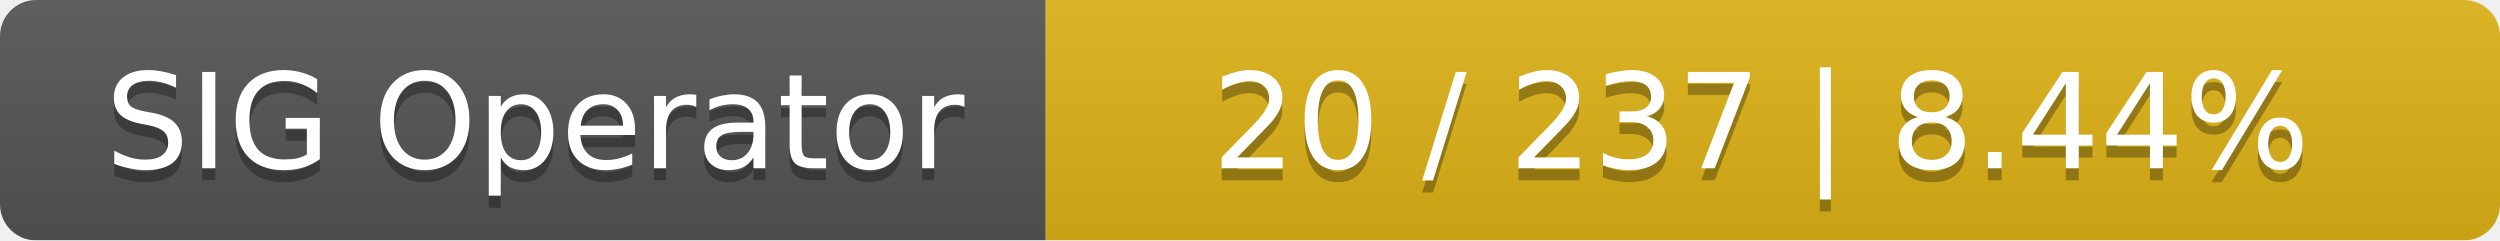
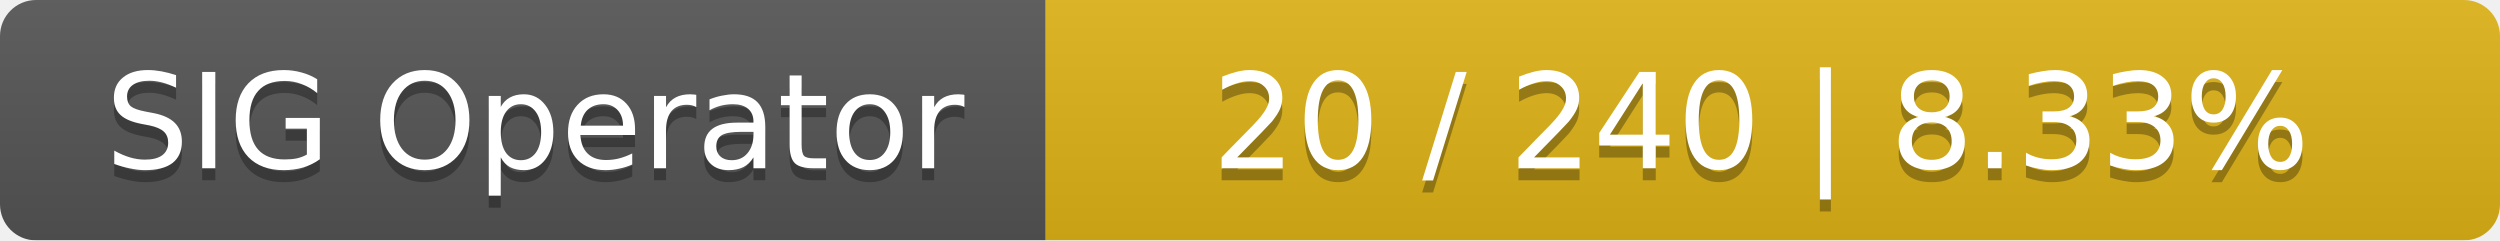
<svg xmlns="http://www.w3.org/2000/svg" width="208" height="20">
  <linearGradient id="smooth" x2="0" y2="100%">
    <stop offset="0" stop-color="#bbb" stop-opacity=".1" />
    <stop offset="1" stop-opacity=".1" />
  </linearGradient>
  <mask id="round">
    <rect width="208" height="20" rx="3" fill="#fff" />
  </mask>
  <g mask="url(#round)">
    <rect width="87" height="20" fill="#555" />
    <rect x="87" width="121" height="20" fill="#dfb317" />
    <rect width="208" height="20" fill="url(#smooth)" />
  </g>
  <g fill="#fff" text-anchor="middle" font-family="DejaVu Sans,Verdana,Geneva,sans-serif" font-size="11">
    <text x="44.5" y="15" fill="#010101" fill-opacity=".3">SIG Operator</text>
    <text x="44.5" y="14">SIG Operator</text>
-     <text x="146.5" y="15" fill="#010101" fill-opacity=".3">20 / 237    |    8.44%</text>
-     <text x="146.5" y="14">20 / 237    |    8.44%</text>
+     <text x="146.5" y="15" fill="#010101" fill-opacity=".3">20 / 240    |    8.33%</text>
+     <text x="146.5" y="14">20 / 240    |    8.33%</text>
  </g>
</svg>
